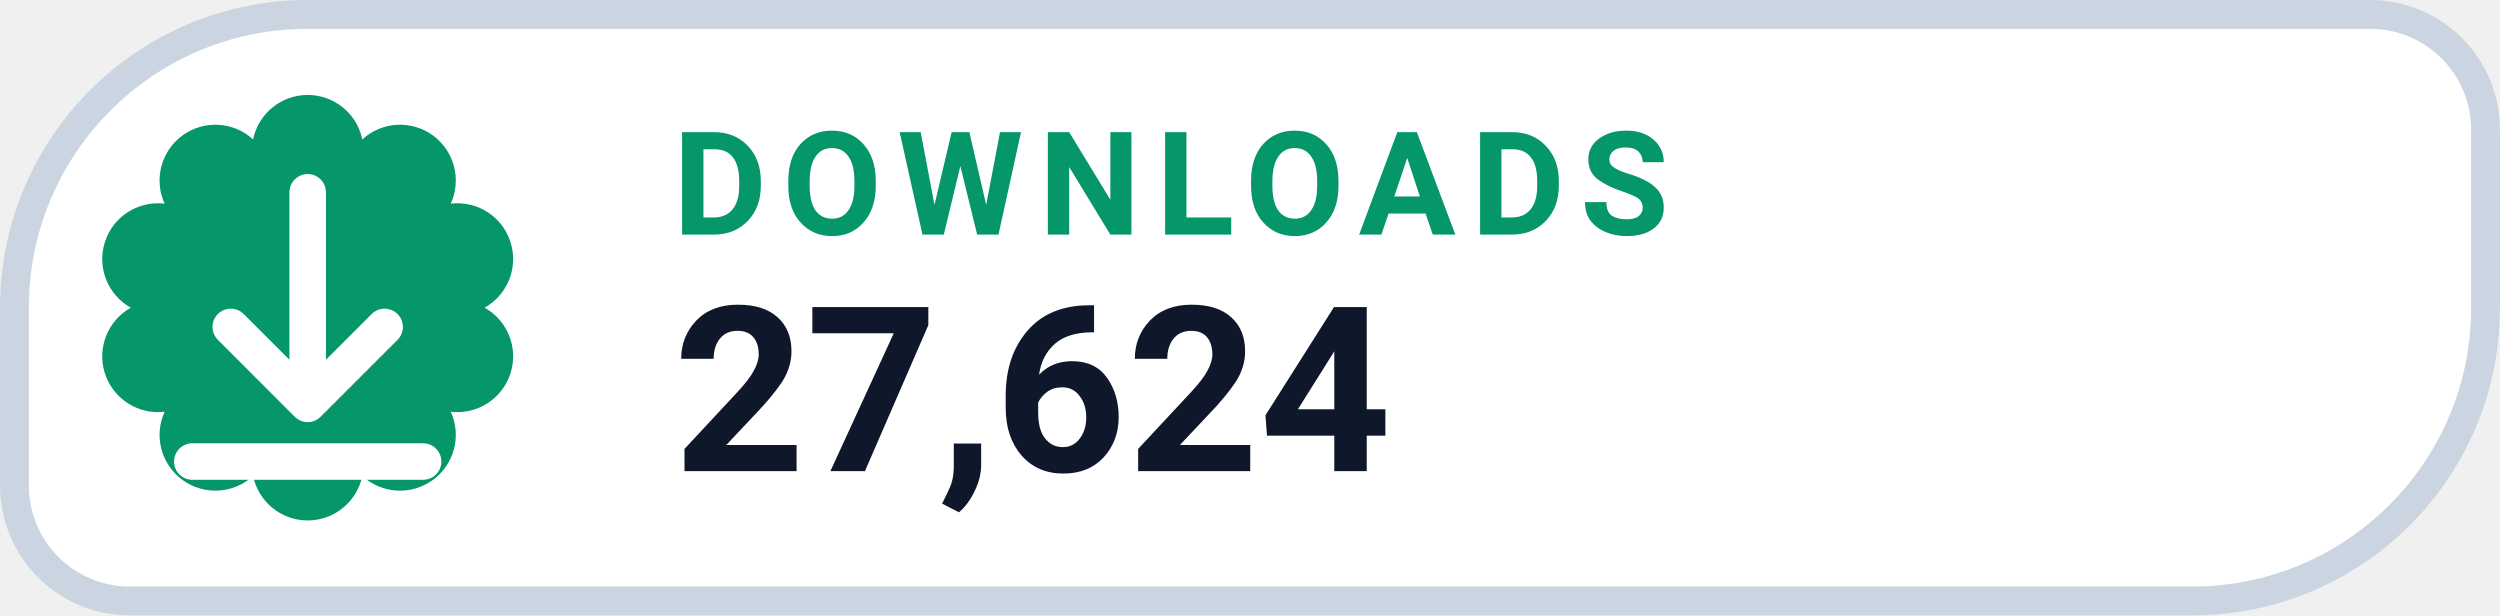
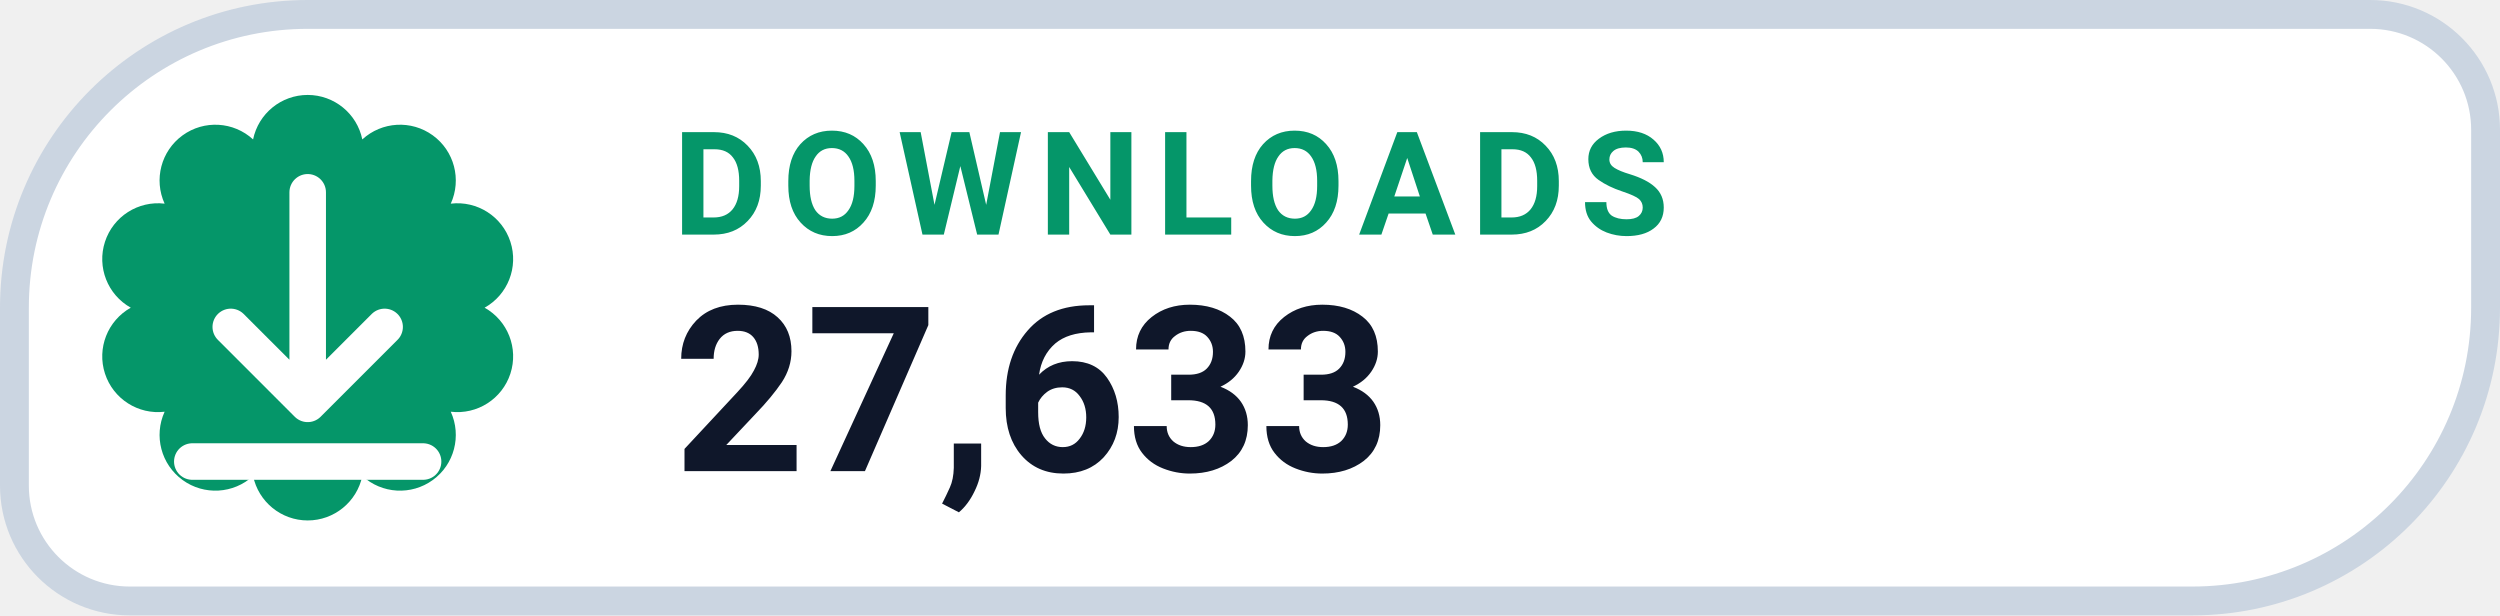
- <svg xmlns="http://www.w3.org/2000/svg" width="130" height="32" viewBox="0 0 130 32" role="img" aria-label="DOWNLOADS 27,624">
+ <svg xmlns="http://www.w3.org/2000/svg" width="130" height="32" viewBox="0 0 130 32" role="img" aria-label="DOWNLOADS 27,633">
  <path d="M 16.00 0.75 H 123.25 A 6.00 6.00 0 0 1 129.25 6.75 V 16.00 A 15.25 15.25 0 0 1 114.00 31.25 H 6.75 A 6.00 6.00 0 0 1 0.75 25.25 V 16.00 A 15.25 15.25 0 0 1 16.00 0.75 Z" fill="#FFFFFF" stroke="#CBD5E1" stroke-width="1.5" />
  <path d="M 13.16 7.25 A 2.90 2.90 0 0 1 18.84 7.25 A 2.90 2.90 0 0 1 23.44 10.59 A 2.90 2.90 0 0 1 25.20 16.00 A 2.90 2.90 0 0 1 23.44 21.41 A 2.90 2.90 0 0 1 18.84 24.75 A 2.90 2.90 0 0 1 13.16 24.75 A 2.90 2.90 0 0 1 8.56 21.41 A 2.90 2.90 0 0 1 6.80 16.00 A 2.90 2.90 0 0 1 8.56 10.59 A 2.90 2.90 0 0 1 13.16 7.25 Z" fill="#059669" />
  <g transform="translate(16 16)" style="color:#FFFFFF;">
    <path d="M0 -6 v11 m0 0 l4 -4 m-4 4 l-4 -4 M-6 8 h12" fill="none" stroke="currentColor" stroke-width="1.9" stroke-linecap="round" stroke-linejoin="round" />
  </g>
  <text x="35" y="12.2" fill="#059669" font-family="-apple-system,BlinkMacSystemFont,'Segoe UI',Roboto,Helvetica,Arial,sans-serif" font-size="7.5" font-weight="700" letter-spacing=".8">DOWNLOADS</text>
-   <text x="35" y="24.5" fill="#0F172A" font-family="-apple-system,BlinkMacSystemFont,'Segoe UI',Roboto,Helvetica,Arial,sans-serif" font-size="12" font-weight="750">27,624</text>
+   <text x="35" y="24.5" fill="#0F172A" font-family="-apple-system,BlinkMacSystemFont,'Segoe UI',Roboto,Helvetica,Arial,sans-serif" font-size="12" font-weight="750">27,633</text>
</svg>
